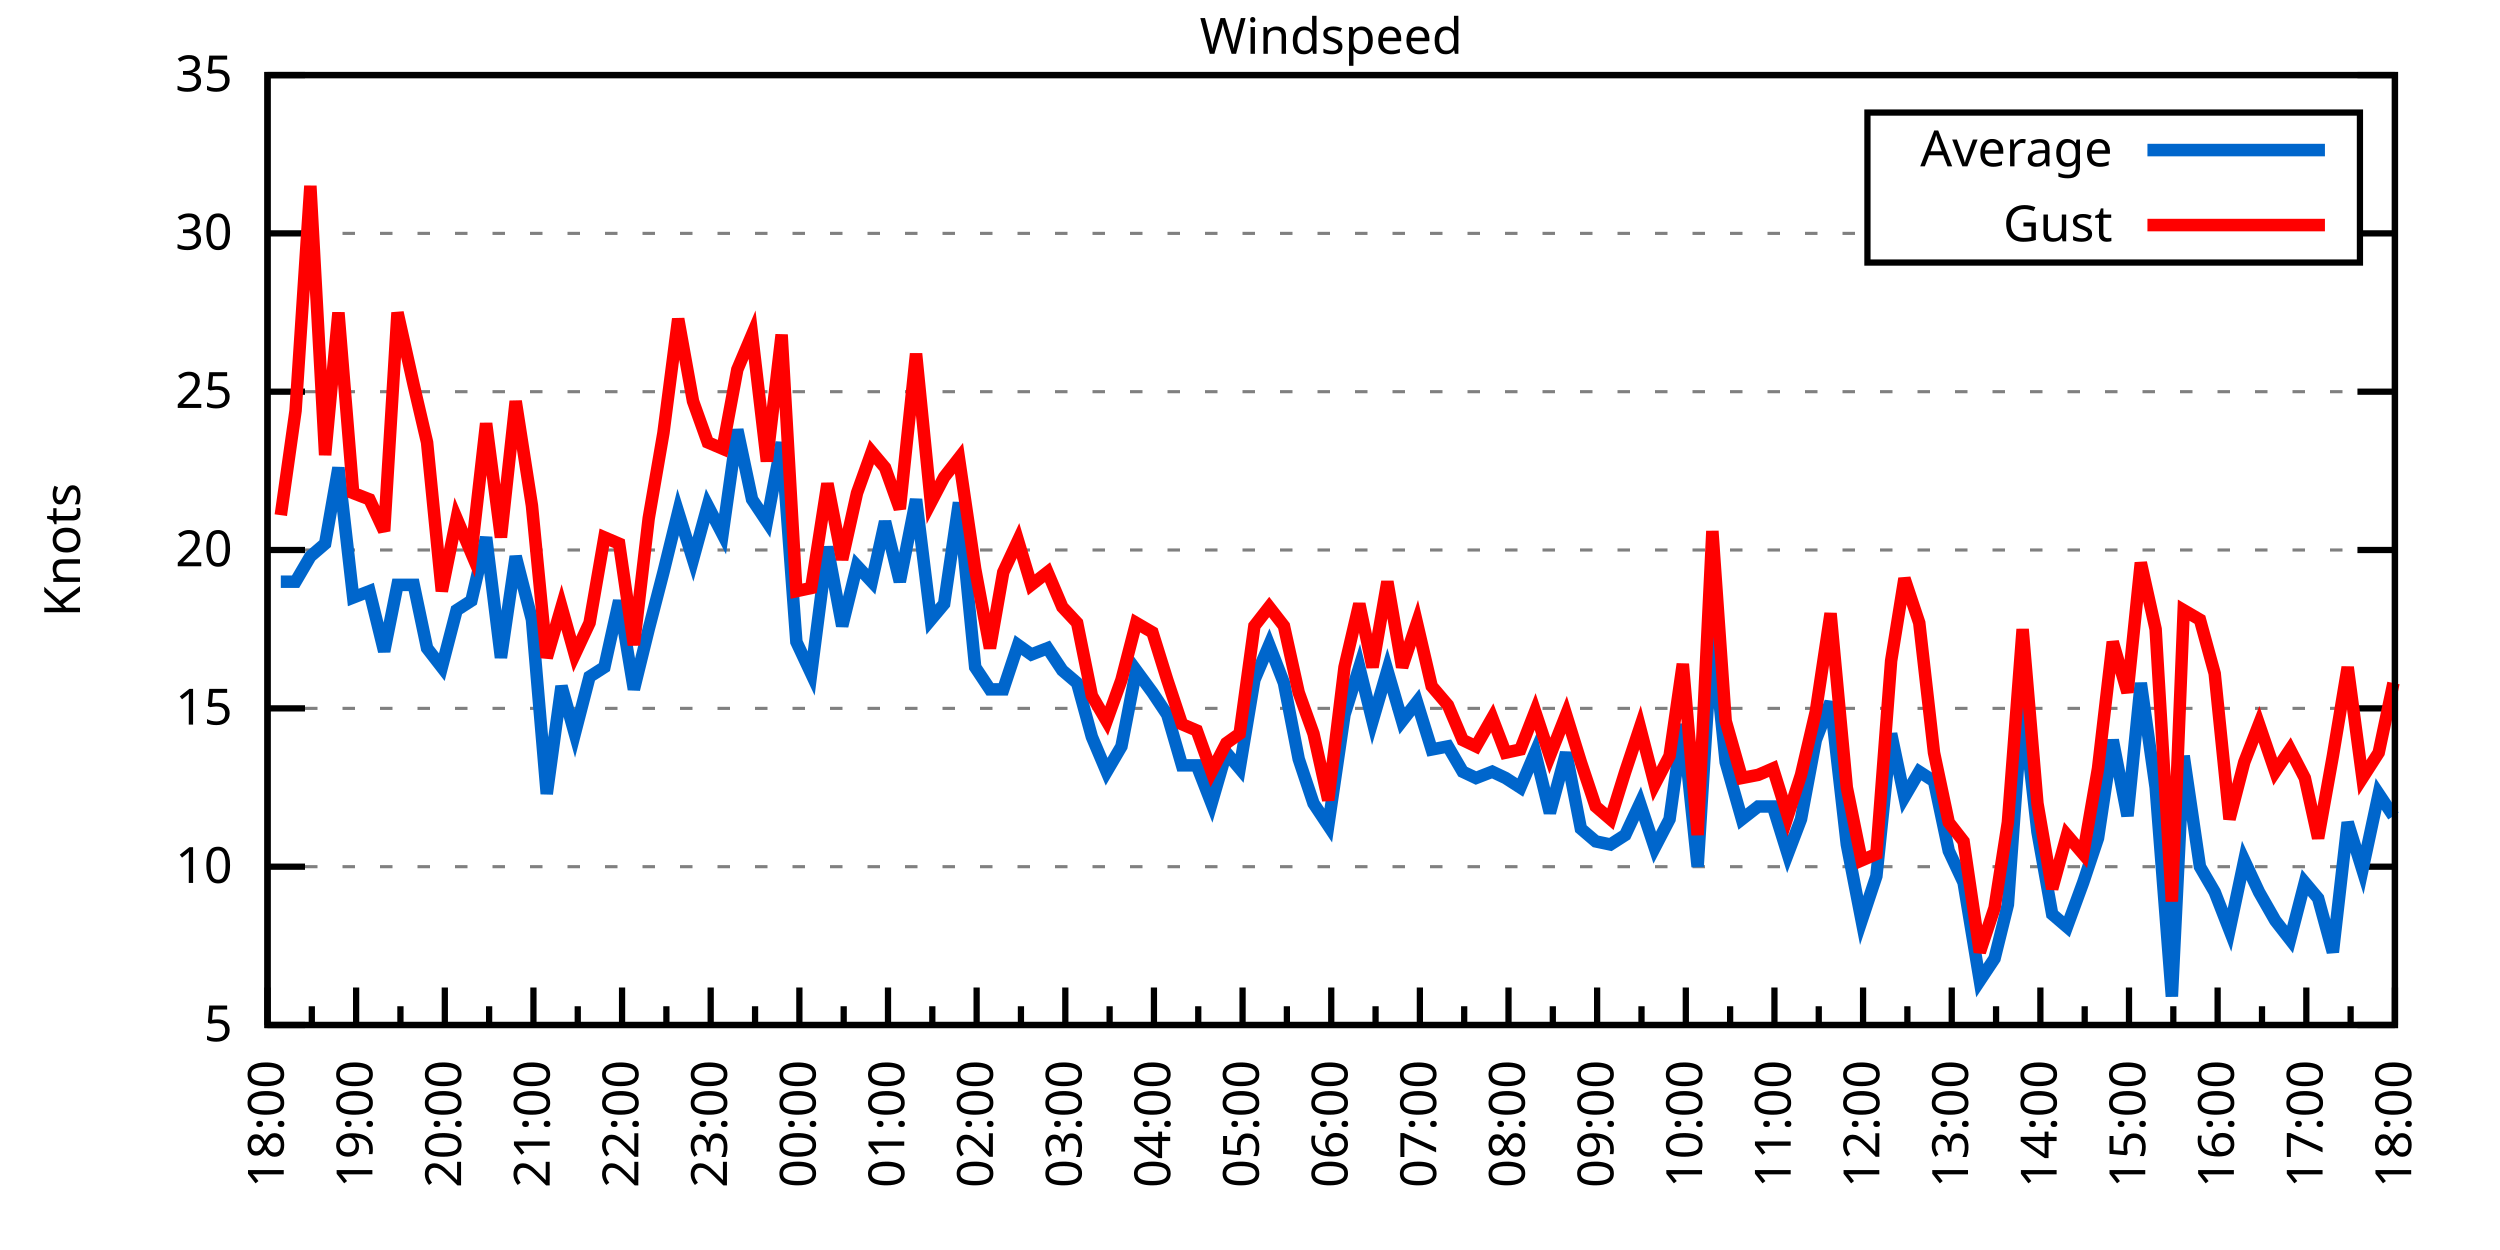
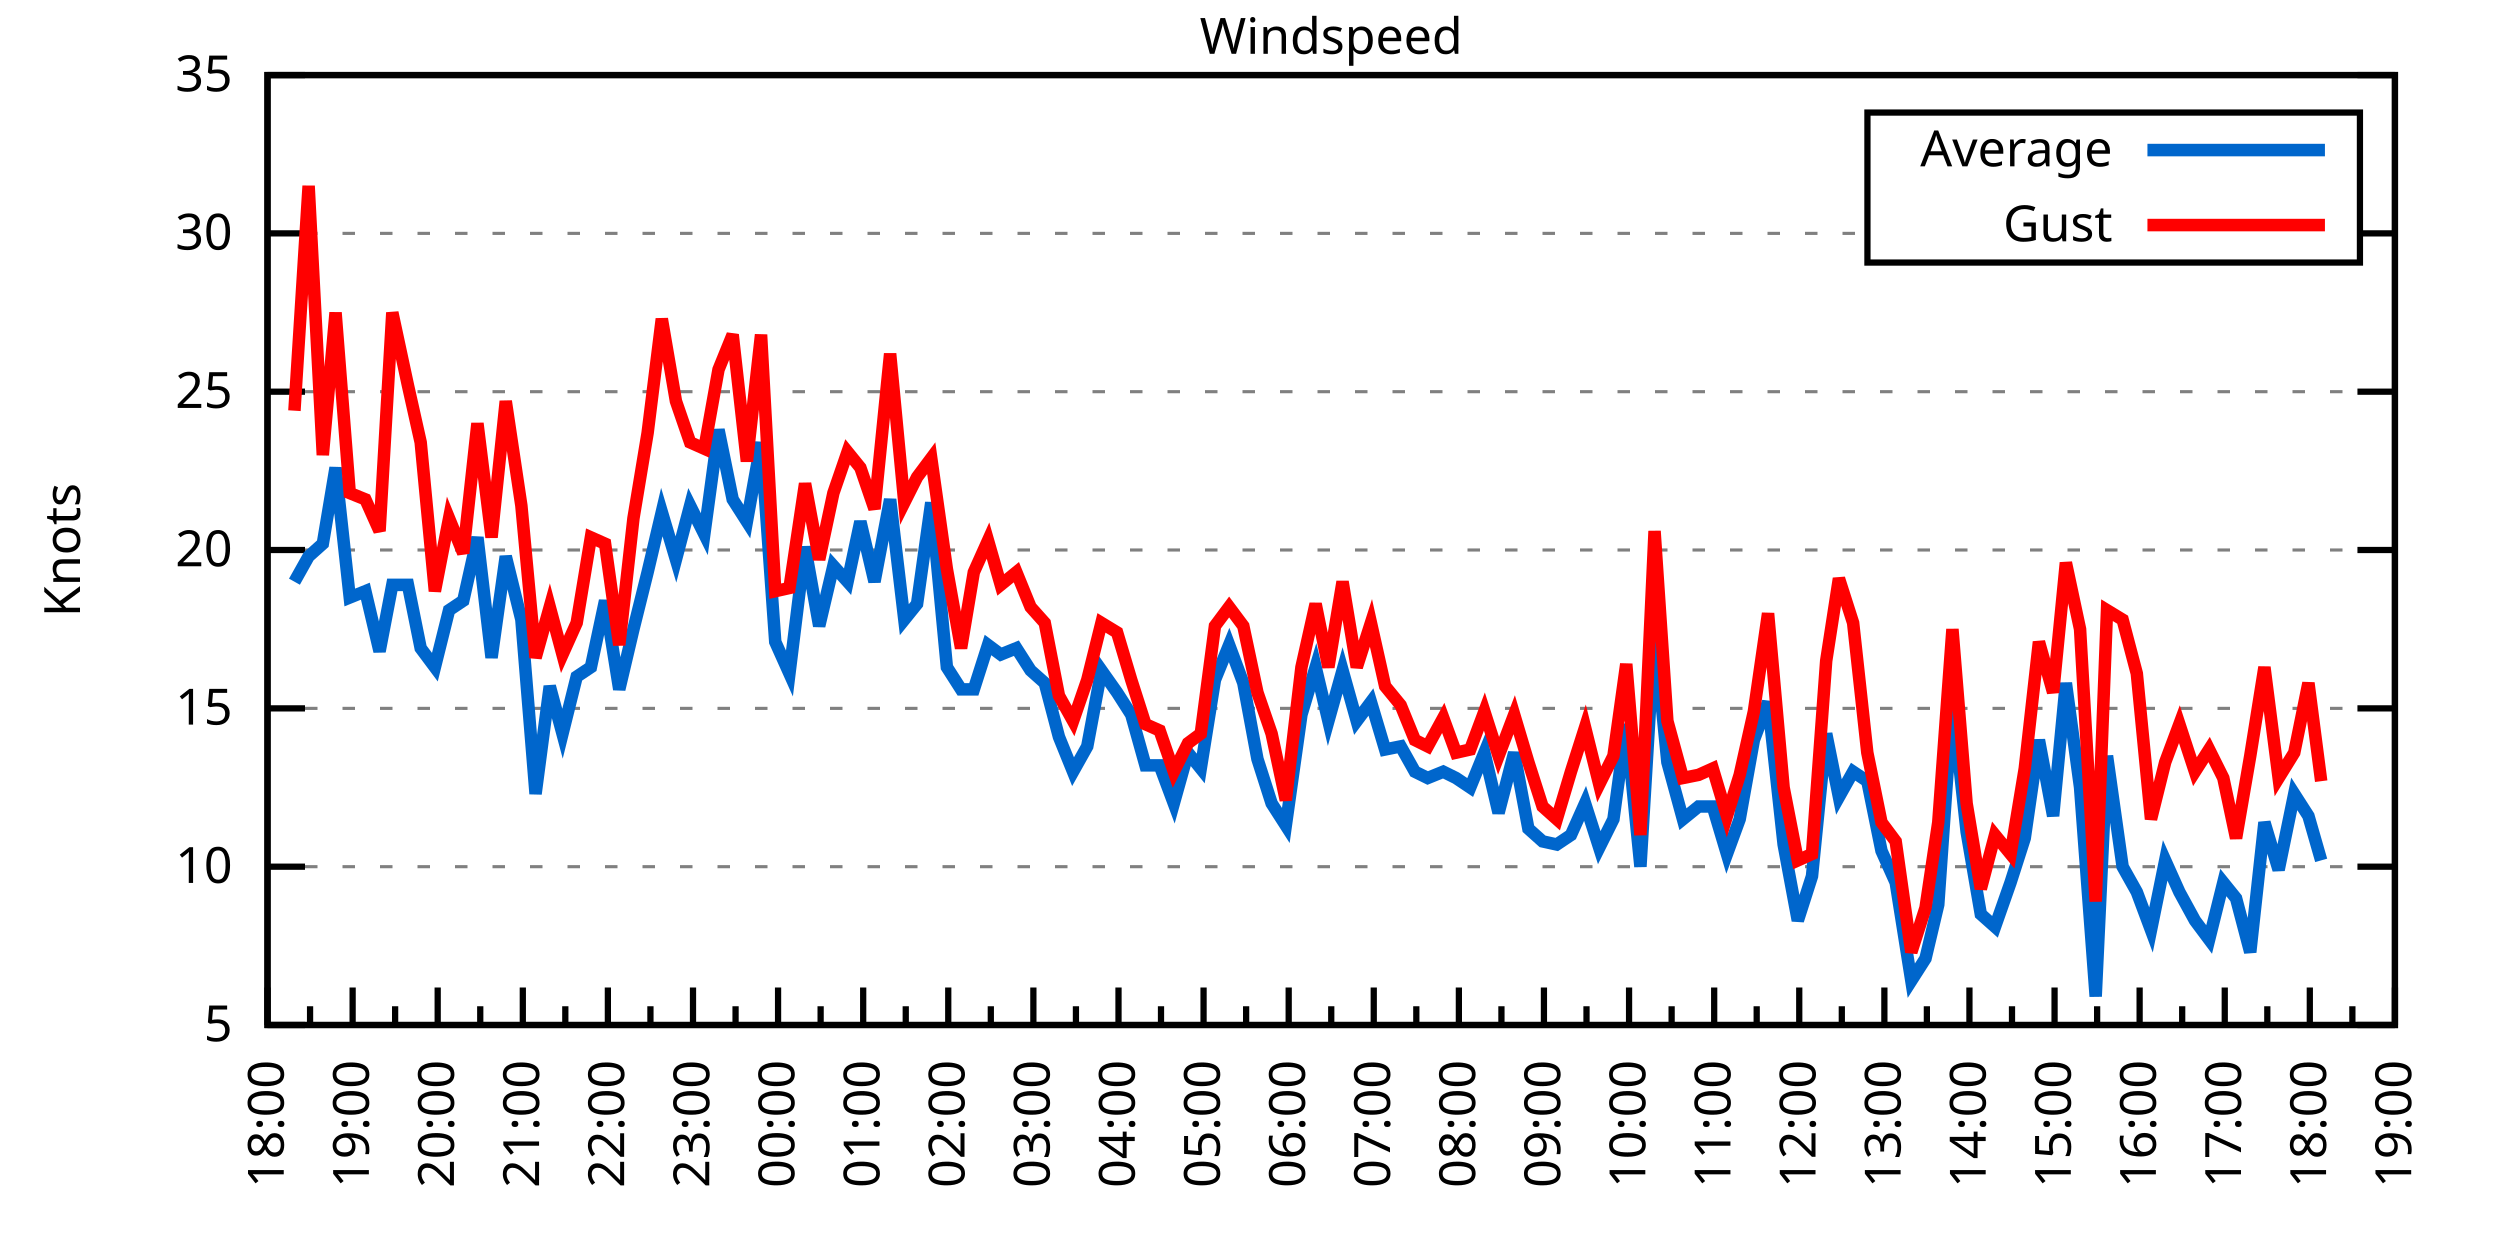
<svg xmlns="http://www.w3.org/2000/svg" xmlns:xlink="http://www.w3.org/1999/xlink" width="400" height="200" viewBox="0 0 400 200">
  <g id="gnuplot_canvas">
    <rect x="0" y="0" width="400" height="200" fill="none" />
    <defs>
      <circle id="gpDot" r="0.5" stroke-width="0.5" stroke="currentColor" />
      <path id="gpPt0" stroke-width="0.333" stroke="currentColor" d="M-1,0 h2 M0,-1 v2" />
      <path id="gpPt1" stroke-width="0.333" stroke="currentColor" d="M-1,-1 L1,1 M1,-1 L-1,1" />
      <path id="gpPt2" stroke-width="0.333" stroke="currentColor" d="M-1,0 L1,0 M0,-1 L0,1 M-1,-1 L1,1 M-1,1 L1,-1" />
      <rect id="gpPt3" stroke-width="0.333" stroke="currentColor" x="-1" y="-1" width="2" height="2" />
      <rect id="gpPt4" stroke-width="0.333" stroke="currentColor" fill="currentColor" x="-1" y="-1" width="2" height="2" />
      <circle id="gpPt5" stroke-width="0.333" stroke="currentColor" cx="0" cy="0" r="1" />
      <use xlink:href="#gpPt5" id="gpPt6" fill="currentColor" stroke="none" />
      <path id="gpPt7" stroke-width="0.333" stroke="currentColor" d="M0,-1.33 L-1.33,0.67 L1.33,0.67 z" />
      <use xlink:href="#gpPt7" id="gpPt8" fill="currentColor" stroke="none" />
      <use xlink:href="#gpPt7" id="gpPt9" stroke="currentColor" transform="rotate(180)" />
      <use xlink:href="#gpPt9" id="gpPt10" fill="currentColor" stroke="none" />
      <use xlink:href="#gpPt3" id="gpPt11" stroke="currentColor" transform="rotate(45)" />
      <use xlink:href="#gpPt11" id="gpPt12" fill="currentColor" stroke="none" />
      <path id="gpPt13" stroke-width="0.333" stroke="currentColor" d="M0,1.330 L1.265,0.411 L0.782,-1.067 L-0.782,-1.076 L-1.265,0.411 z" />
      <use xlink:href="#gpPt13" id="gpPt14" fill="currentColor" stroke="none" />
      <filter id="textbox" filterUnits="objectBoundingBox" x="0" y="0" height="1" width="1">
        <feFlood flood-color="white" flood-opacity="1" result="bgnd" />
        <feComposite in="SourceGraphic" in2="bgnd" operator="atop" />
      </filter>
      <filter id="greybox" filterUnits="objectBoundingBox" x="0" y="0" height="1" width="1">
        <feFlood flood-color="lightgrey" flood-opacity="1" result="grey" />
        <feComposite in="SourceGraphic" in2="grey" operator="atop" />
      </filter>
    </defs>
    <g fill="none" color="white" stroke="currentColor" stroke-width="1.00" stroke-linecap="butt" stroke-linejoin="miter">
</g>
    <g fill="none" color="black" stroke="currentColor" stroke-width="1.00" stroke-linecap="butt" stroke-linejoin="miter">
      <g stroke="none" shape-rendering="crispEdges">
        <polygon fill="rgb(255, 255, 255)" points="42.80,164.00 383.18,164.00 383.18,12.02 42.80,12.02 " />
      </g>
    </g>
    <g fill="none" color="black" stroke="currentColor" stroke-width="1.00" stroke-linecap="butt" stroke-linejoin="miter">
</g>
    <g fill="none" color="black" stroke="black" stroke-width="0.50" stroke-linecap="butt" stroke-linejoin="miter">
</g>
    <g fill="none" color="gray" stroke="currentColor" stroke-width="0.50" stroke-linecap="butt" stroke-linejoin="miter">
      <path stroke="gray" stroke-dasharray="2,4" class="gridline" d="M42.80,164.00 L383.19,164.00  " />
    </g>
    <g fill="none" color="gray" stroke="gray" stroke-width="1.00" stroke-linecap="butt" stroke-linejoin="miter">
</g>
    <g fill="none" color="black" stroke="currentColor" stroke-width="1.00" stroke-linecap="butt" stroke-linejoin="miter">
      <path stroke="black" d="M42.80,164.00 L48.80,164.00 M383.19,164.00 L377.19,164.00  " />
      <g transform="translate(37.20,166.60)" stroke="none" fill="black" font-family="Sans" font-size="8.00" text-anchor="end">
        <text>
          <tspan font-family="Sans"> 5</tspan>
        </text>
      </g>
    </g>
    <g fill="none" color="black" stroke="currentColor" stroke-width="1.00" stroke-linecap="butt" stroke-linejoin="miter">
</g>
    <g fill="none" color="black" stroke="black" stroke-width="0.50" stroke-linecap="butt" stroke-linejoin="miter">
</g>
    <g fill="none" color="gray" stroke="currentColor" stroke-width="0.50" stroke-linecap="butt" stroke-linejoin="miter">
      <path stroke="gray" stroke-dasharray="2,4" class="gridline" d="M42.80,138.67 L383.19,138.67  " />
    </g>
    <g fill="none" color="gray" stroke="gray" stroke-width="1.00" stroke-linecap="butt" stroke-linejoin="miter">
</g>
    <g fill="none" color="black" stroke="currentColor" stroke-width="1.00" stroke-linecap="butt" stroke-linejoin="miter">
      <path stroke="black" d="M42.80,138.67 L48.80,138.67 M383.19,138.67 L377.19,138.67  " />
      <g transform="translate(37.20,141.27)" stroke="none" fill="black" font-family="Sans" font-size="8.00" text-anchor="end">
        <text>
          <tspan font-family="Sans"> 10</tspan>
        </text>
      </g>
    </g>
    <g fill="none" color="black" stroke="currentColor" stroke-width="1.00" stroke-linecap="butt" stroke-linejoin="miter">
</g>
    <g fill="none" color="black" stroke="black" stroke-width="0.50" stroke-linecap="butt" stroke-linejoin="miter">
</g>
    <g fill="none" color="gray" stroke="currentColor" stroke-width="0.50" stroke-linecap="butt" stroke-linejoin="miter">
      <path stroke="gray" stroke-dasharray="2,4" class="gridline" d="M42.80,113.34 L383.19,113.34  " />
    </g>
    <g fill="none" color="gray" stroke="gray" stroke-width="1.00" stroke-linecap="butt" stroke-linejoin="miter">
</g>
    <g fill="none" color="black" stroke="currentColor" stroke-width="1.00" stroke-linecap="butt" stroke-linejoin="miter">
      <path stroke="black" d="M42.80,113.34 L48.80,113.34 M383.19,113.34 L377.19,113.34  " />
      <g transform="translate(37.20,115.94)" stroke="none" fill="black" font-family="Sans" font-size="8.00" text-anchor="end">
        <text>
          <tspan font-family="Sans"> 15</tspan>
        </text>
      </g>
    </g>
    <g fill="none" color="black" stroke="currentColor" stroke-width="1.00" stroke-linecap="butt" stroke-linejoin="miter">
</g>
    <g fill="none" color="black" stroke="black" stroke-width="0.50" stroke-linecap="butt" stroke-linejoin="miter">
</g>
    <g fill="none" color="gray" stroke="currentColor" stroke-width="0.50" stroke-linecap="butt" stroke-linejoin="miter">
      <path stroke="gray" stroke-dasharray="2,4" class="gridline" d="M42.80,88.00 L383.19,88.00  " />
    </g>
    <g fill="none" color="gray" stroke="gray" stroke-width="1.00" stroke-linecap="butt" stroke-linejoin="miter">
</g>
    <g fill="none" color="black" stroke="currentColor" stroke-width="1.00" stroke-linecap="butt" stroke-linejoin="miter">
      <path stroke="black" d="M42.80,88.00 L48.80,88.00 M383.19,88.00 L377.19,88.00  " />
      <g transform="translate(37.20,90.60)" stroke="none" fill="black" font-family="Sans" font-size="8.00" text-anchor="end">
        <text>
          <tspan font-family="Sans"> 20</tspan>
        </text>
      </g>
    </g>
    <g fill="none" color="black" stroke="currentColor" stroke-width="1.00" stroke-linecap="butt" stroke-linejoin="miter">
</g>
    <g fill="none" color="black" stroke="black" stroke-width="0.50" stroke-linecap="butt" stroke-linejoin="miter">
</g>
    <g fill="none" color="gray" stroke="currentColor" stroke-width="0.50" stroke-linecap="butt" stroke-linejoin="miter">
      <path stroke="gray" stroke-dasharray="2,4" class="gridline" d="M42.80,62.67 L383.19,62.67  " />
    </g>
    <g fill="none" color="gray" stroke="gray" stroke-width="1.00" stroke-linecap="butt" stroke-linejoin="miter">
</g>
    <g fill="none" color="black" stroke="currentColor" stroke-width="1.00" stroke-linecap="butt" stroke-linejoin="miter">
      <path stroke="black" d="M42.80,62.67 L48.80,62.67 M383.19,62.67 L377.19,62.67  " />
      <g transform="translate(37.20,65.27)" stroke="none" fill="black" font-family="Sans" font-size="8.00" text-anchor="end">
        <text>
          <tspan font-family="Sans"> 25</tspan>
        </text>
      </g>
    </g>
    <g fill="none" color="black" stroke="currentColor" stroke-width="1.00" stroke-linecap="butt" stroke-linejoin="miter">
</g>
    <g fill="none" color="black" stroke="black" stroke-width="0.50" stroke-linecap="butt" stroke-linejoin="miter">
</g>
    <g fill="none" color="gray" stroke="currentColor" stroke-width="0.50" stroke-linecap="butt" stroke-linejoin="miter">
      <path stroke="gray" stroke-dasharray="2,4" class="gridline" d="M42.80,37.34 L298.79,37.34 M377.59,37.34 L383.19,37.34  " />
    </g>
    <g fill="none" color="gray" stroke="gray" stroke-width="1.00" stroke-linecap="butt" stroke-linejoin="miter">
</g>
    <g fill="none" color="black" stroke="currentColor" stroke-width="1.00" stroke-linecap="butt" stroke-linejoin="miter">
      <path stroke="black" d="M42.80,37.34 L48.80,37.34 M383.19,37.34 L377.19,37.34  " />
      <g transform="translate(37.20,39.94)" stroke="none" fill="black" font-family="Sans" font-size="8.00" text-anchor="end">
        <text>
          <tspan font-family="Sans"> 30</tspan>
        </text>
      </g>
    </g>
    <g fill="none" color="black" stroke="currentColor" stroke-width="1.00" stroke-linecap="butt" stroke-linejoin="miter">
</g>
    <g fill="none" color="black" stroke="black" stroke-width="0.50" stroke-linecap="butt" stroke-linejoin="miter">
</g>
    <g fill="none" color="gray" stroke="currentColor" stroke-width="0.50" stroke-linecap="butt" stroke-linejoin="miter">
      <path stroke="gray" stroke-dasharray="2,4" class="gridline" d="M42.80,12.01 L383.19,12.01  " />
    </g>
    <g fill="none" color="gray" stroke="gray" stroke-width="1.00" stroke-linecap="butt" stroke-linejoin="miter">
</g>
    <g fill="none" color="black" stroke="currentColor" stroke-width="1.00" stroke-linecap="butt" stroke-linejoin="miter">
      <path stroke="black" d="M42.80,12.01 L48.80,12.01 M383.19,12.01 L377.19,12.01  " />
      <g transform="translate(37.20,14.61)" stroke="none" fill="black" font-family="Sans" font-size="8.00" text-anchor="end">
        <text>
          <tspan font-family="Sans"> 35</tspan>
        </text>
      </g>
    </g>
    <g fill="none" color="black" stroke="currentColor" stroke-width="1.00" stroke-linecap="butt" stroke-linejoin="miter">
      <path stroke="black" d="M42.80,164.00 L42.80,158.00  " />
      <g transform="translate(45.40,169.60) rotate(270)" stroke="none" fill="black" font-family="Sans" font-size="8.00" text-anchor="end">
        <text>
          <tspan font-family="Sans">18:00</tspan>
        </text>
      </g>
    </g>
    <g fill="none" color="black" stroke="currentColor" stroke-width="1.00" stroke-linecap="butt" stroke-linejoin="miter">
-       <path stroke="black" d="M49.89,164.00 L49.89,161.00 M56.98,164.00 L56.98,158.00  " />
-       <g transform="translate(59.58,169.60) rotate(270)" stroke="none" fill="black" font-family="Sans" font-size="8.00" text-anchor="end">
+       <path stroke="black" d="M49.61,164.00 L49.61,161.00 M56.42,164.00 L56.42,158.00  " />
+       <g transform="translate(59.02,169.60) rotate(270)" stroke="none" fill="black" font-family="Sans" font-size="8.00" text-anchor="end">
        <text>
          <tspan font-family="Sans">19:00</tspan>
        </text>
      </g>
    </g>
    <g fill="none" color="black" stroke="currentColor" stroke-width="1.00" stroke-linecap="butt" stroke-linejoin="miter">
-       <path stroke="black" d="M64.07,164.00 L64.07,161.00 M71.17,164.00 L71.17,158.00  " />
-       <g transform="translate(73.77,169.60) rotate(270)" stroke="none" fill="black" font-family="Sans" font-size="8.00" text-anchor="end">
+       <path stroke="black" d="M63.22,164.00 L63.22,161.00 M70.03,164.00 L70.03,158.00  " />
+       <g transform="translate(72.63,169.60) rotate(270)" stroke="none" fill="black" font-family="Sans" font-size="8.00" text-anchor="end">
        <text>
          <tspan font-family="Sans">20:00</tspan>
        </text>
      </g>
    </g>
    <g fill="none" color="black" stroke="currentColor" stroke-width="1.00" stroke-linecap="butt" stroke-linejoin="miter">
-       <path stroke="black" d="M78.26,164.00 L78.26,161.00 M85.35,164.00 L85.35,158.00  " />
-       <g transform="translate(87.95,169.60) rotate(270)" stroke="none" fill="black" font-family="Sans" font-size="8.00" text-anchor="end">
+       <path stroke="black" d="M76.84,164.00 L76.84,161.00 M83.65,164.00 L83.65,158.00  " />
+       <g transform="translate(86.25,169.60) rotate(270)" stroke="none" fill="black" font-family="Sans" font-size="8.00" text-anchor="end">
        <text>
          <tspan font-family="Sans">21:00</tspan>
        </text>
      </g>
    </g>
    <g fill="none" color="black" stroke="currentColor" stroke-width="1.00" stroke-linecap="butt" stroke-linejoin="miter">
-       <path stroke="black" d="M92.44,164.00 L92.44,161.00 M99.53,164.00 L99.53,158.00  " />
-       <g transform="translate(102.13,169.60) rotate(270)" stroke="none" fill="black" font-family="Sans" font-size="8.00" text-anchor="end">
+       <path stroke="black" d="M90.45,164.00 L90.45,161.00 M97.26,164.00 L97.26,158.00  " />
+       <g transform="translate(99.86,169.60) rotate(270)" stroke="none" fill="black" font-family="Sans" font-size="8.00" text-anchor="end">
        <text>
          <tspan font-family="Sans">22:00</tspan>
        </text>
      </g>
    </g>
    <g fill="none" color="black" stroke="currentColor" stroke-width="1.00" stroke-linecap="butt" stroke-linejoin="miter">
-       <path stroke="black" d="M106.62,164.00 L106.62,161.00 M113.71,164.00 L113.71,158.00  " />
-       <g transform="translate(116.31,169.60) rotate(270)" stroke="none" fill="black" font-family="Sans" font-size="8.00" text-anchor="end">
+       <path stroke="black" d="M104.07,164.00 L104.07,161.00 M110.88,164.00 L110.88,158.00  " />
+       <g transform="translate(113.48,169.60) rotate(270)" stroke="none" fill="black" font-family="Sans" font-size="8.00" text-anchor="end">
        <text>
          <tspan font-family="Sans">23:00</tspan>
        </text>
      </g>
    </g>
    <g fill="none" color="black" stroke="currentColor" stroke-width="1.00" stroke-linecap="butt" stroke-linejoin="miter">
-       <path stroke="black" d="M120.81,164.00 L120.81,161.00 M127.90,164.00 L127.90,158.00  " />
-       <g transform="translate(130.50,169.60) rotate(270)" stroke="none" fill="black" font-family="Sans" font-size="8.00" text-anchor="end">
+       <path stroke="black" d="M117.69,164.00 L117.69,161.00 M124.49,164.00 L124.49,158.00  " />
+       <g transform="translate(127.09,169.60) rotate(270)" stroke="none" fill="black" font-family="Sans" font-size="8.00" text-anchor="end">
        <text>
          <tspan font-family="Sans">00:00</tspan>
        </text>
      </g>
    </g>
    <g fill="none" color="black" stroke="currentColor" stroke-width="1.00" stroke-linecap="butt" stroke-linejoin="miter">
-       <path stroke="black" d="M134.99,164.00 L134.99,161.00 M142.08,164.00 L142.08,158.00  " />
-       <g transform="translate(144.68,169.60) rotate(270)" stroke="none" fill="black" font-family="Sans" font-size="8.00" text-anchor="end">
+       <path stroke="black" d="M131.30,164.00 L131.30,161.00 M138.11,164.00 L138.11,158.00  " />
+       <g transform="translate(140.71,169.60) rotate(270)" stroke="none" fill="black" font-family="Sans" font-size="8.00" text-anchor="end">
        <text>
          <tspan font-family="Sans">01:00</tspan>
        </text>
      </g>
    </g>
    <g fill="none" color="black" stroke="currentColor" stroke-width="1.00" stroke-linecap="butt" stroke-linejoin="miter">
-       <path stroke="black" d="M149.17,164.00 L149.17,161.00 M156.26,164.00 L156.26,158.00  " />
-       <g transform="translate(158.86,169.60) rotate(270)" stroke="none" fill="black" font-family="Sans" font-size="8.00" text-anchor="end">
+       <path stroke="black" d="M144.92,164.00 L144.92,161.00 M151.72,164.00 L151.72,158.00  " />
+       <g transform="translate(154.32,169.60) rotate(270)" stroke="none" fill="black" font-family="Sans" font-size="8.00" text-anchor="end">
        <text>
          <tspan font-family="Sans">02:00</tspan>
        </text>
      </g>
    </g>
    <g fill="none" color="black" stroke="currentColor" stroke-width="1.00" stroke-linecap="butt" stroke-linejoin="miter">
-       <path stroke="black" d="M163.35,164.00 L163.35,161.00 M170.45,164.00 L170.45,158.00  " />
-       <g transform="translate(173.05,169.60) rotate(270)" stroke="none" fill="black" font-family="Sans" font-size="8.00" text-anchor="end">
+       <path stroke="black" d="M158.53,164.00 L158.53,161.00 M165.34,164.00 L165.34,158.00  " />
+       <g transform="translate(167.94,169.60) rotate(270)" stroke="none" fill="black" font-family="Sans" font-size="8.00" text-anchor="end">
        <text>
          <tspan font-family="Sans">03:00</tspan>
        </text>
      </g>
    </g>
    <g fill="none" color="black" stroke="currentColor" stroke-width="1.00" stroke-linecap="butt" stroke-linejoin="miter">
-       <path stroke="black" d="M177.54,164.00 L177.54,161.00 M184.63,164.00 L184.63,158.00  " />
-       <g transform="translate(187.23,169.60) rotate(270)" stroke="none" fill="black" font-family="Sans" font-size="8.00" text-anchor="end">
+       <path stroke="black" d="M172.15,164.00 L172.15,161.00 M178.96,164.00 L178.96,158.00  " />
+       <g transform="translate(181.56,169.60) rotate(270)" stroke="none" fill="black" font-family="Sans" font-size="8.00" text-anchor="end">
        <text>
          <tspan font-family="Sans">04:00</tspan>
        </text>
      </g>
    </g>
    <g fill="none" color="black" stroke="currentColor" stroke-width="1.00" stroke-linecap="butt" stroke-linejoin="miter">
-       <path stroke="black" d="M191.72,164.00 L191.72,161.00 M198.81,164.00 L198.81,158.00  " />
-       <g transform="translate(201.41,169.60) rotate(270)" stroke="none" fill="black" font-family="Sans" font-size="8.00" text-anchor="end">
+       <path stroke="black" d="M185.76,164.00 L185.76,161.00 M192.57,164.00 L192.57,158.00  " />
+       <g transform="translate(195.17,169.60) rotate(270)" stroke="none" fill="black" font-family="Sans" font-size="8.00" text-anchor="end">
        <text>
          <tspan font-family="Sans">05:00</tspan>
        </text>
      </g>
    </g>
    <g fill="none" color="black" stroke="currentColor" stroke-width="1.00" stroke-linecap="butt" stroke-linejoin="miter">
-       <path stroke="black" d="M205.90,164.00 L205.90,161.00 M213.00,164.00 L213.00,158.00  " />
-       <g transform="translate(215.60,169.60) rotate(270)" stroke="none" fill="black" font-family="Sans" font-size="8.00" text-anchor="end">
+       <path stroke="black" d="M199.38,164.00 L199.38,161.00 M206.19,164.00 L206.19,158.00  " />
+       <g transform="translate(208.79,169.60) rotate(270)" stroke="none" fill="black" font-family="Sans" font-size="8.00" text-anchor="end">
        <text>
          <tspan font-family="Sans">06:00</tspan>
        </text>
      </g>
    </g>
    <g fill="none" color="black" stroke="currentColor" stroke-width="1.00" stroke-linecap="butt" stroke-linejoin="miter">
-       <path stroke="black" d="M220.09,164.00 L220.09,161.00 M227.18,164.00 L227.18,158.00  " />
-       <g transform="translate(229.78,169.60) rotate(270)" stroke="none" fill="black" font-family="Sans" font-size="8.00" text-anchor="end">
+       <path stroke="black" d="M213.00,164.00 L213.00,161.00 M219.80,164.00 L219.80,158.00  " />
+       <g transform="translate(222.40,169.60) rotate(270)" stroke="none" fill="black" font-family="Sans" font-size="8.00" text-anchor="end">
        <text>
          <tspan font-family="Sans">07:00</tspan>
        </text>
      </g>
    </g>
    <g fill="none" color="black" stroke="currentColor" stroke-width="1.00" stroke-linecap="butt" stroke-linejoin="miter">
-       <path stroke="black" d="M234.27,164.00 L234.27,161.00 M241.36,164.00 L241.36,158.00  " />
-       <g transform="translate(243.96,169.60) rotate(270)" stroke="none" fill="black" font-family="Sans" font-size="8.00" text-anchor="end">
+       <path stroke="black" d="M226.61,164.00 L226.61,161.00 M233.42,164.00 L233.42,158.00  " />
+       <g transform="translate(236.02,169.60) rotate(270)" stroke="none" fill="black" font-family="Sans" font-size="8.00" text-anchor="end">
        <text>
          <tspan font-family="Sans">08:00</tspan>
        </text>
      </g>
    </g>
    <g fill="none" color="black" stroke="currentColor" stroke-width="1.00" stroke-linecap="butt" stroke-linejoin="miter">
-       <path stroke="black" d="M248.45,164.00 L248.45,161.00 M255.54,164.00 L255.54,158.00  " />
-       <g transform="translate(258.14,169.60) rotate(270)" stroke="none" fill="black" font-family="Sans" font-size="8.00" text-anchor="end">
+       <path stroke="black" d="M240.23,164.00 L240.23,161.00 M247.03,164.00 L247.03,158.00  " />
+       <g transform="translate(249.63,169.60) rotate(270)" stroke="none" fill="black" font-family="Sans" font-size="8.00" text-anchor="end">
        <text>
          <tspan font-family="Sans">09:00</tspan>
        </text>
      </g>
    </g>
    <g fill="none" color="black" stroke="currentColor" stroke-width="1.00" stroke-linecap="butt" stroke-linejoin="miter">
-       <path stroke="black" d="M262.64,164.00 L262.64,161.00 M269.73,164.00 L269.73,158.00  " />
-       <g transform="translate(272.33,169.60) rotate(270)" stroke="none" fill="black" font-family="Sans" font-size="8.00" text-anchor="end">
+       <path stroke="black" d="M253.84,164.00 L253.84,161.00 M260.65,164.00 L260.65,158.00  " />
+       <g transform="translate(263.25,169.60) rotate(270)" stroke="none" fill="black" font-family="Sans" font-size="8.00" text-anchor="end">
        <text>
          <tspan font-family="Sans">10:00</tspan>
        </text>
      </g>
    </g>
    <g fill="none" color="black" stroke="currentColor" stroke-width="1.00" stroke-linecap="butt" stroke-linejoin="miter">
-       <path stroke="black" d="M276.82,164.00 L276.82,161.00 M283.91,164.00 L283.91,158.00  " />
-       <g transform="translate(286.51,169.60) rotate(270)" stroke="none" fill="black" font-family="Sans" font-size="8.00" text-anchor="end">
+       <path stroke="black" d="M267.46,164.00 L267.46,161.00 M274.27,164.00 L274.27,158.00  " />
+       <g transform="translate(276.87,169.60) rotate(270)" stroke="none" fill="black" font-family="Sans" font-size="8.00" text-anchor="end">
        <text>
          <tspan font-family="Sans">11:00</tspan>
        </text>
      </g>
    </g>
    <g fill="none" color="black" stroke="currentColor" stroke-width="1.00" stroke-linecap="butt" stroke-linejoin="miter">
-       <path stroke="black" d="M291.00,164.00 L291.00,161.00 M298.09,164.00 L298.09,158.00  " />
-       <g transform="translate(300.69,169.60) rotate(270)" stroke="none" fill="black" font-family="Sans" font-size="8.00" text-anchor="end">
+       <path stroke="black" d="M281.07,164.00 L281.07,161.00 M287.88,164.00 L287.88,158.00  " />
+       <g transform="translate(290.48,169.60) rotate(270)" stroke="none" fill="black" font-family="Sans" font-size="8.00" text-anchor="end">
        <text>
          <tspan font-family="Sans">12:00</tspan>
        </text>
      </g>
    </g>
    <g fill="none" color="black" stroke="currentColor" stroke-width="1.00" stroke-linecap="butt" stroke-linejoin="miter">
-       <path stroke="black" d="M305.18,164.00 L305.18,161.00 M312.28,164.00 L312.28,158.00  " />
-       <g transform="translate(314.88,169.60) rotate(270)" stroke="none" fill="black" font-family="Sans" font-size="8.00" text-anchor="end">
+       <path stroke="black" d="M294.69,164.00 L294.69,161.00 M301.50,164.00 L301.50,158.00  " />
+       <g transform="translate(304.10,169.60) rotate(270)" stroke="none" fill="black" font-family="Sans" font-size="8.00" text-anchor="end">
        <text>
          <tspan font-family="Sans">13:00</tspan>
        </text>
      </g>
    </g>
    <g fill="none" color="black" stroke="currentColor" stroke-width="1.00" stroke-linecap="butt" stroke-linejoin="miter">
-       <path stroke="black" d="M319.37,164.00 L319.37,161.00 M326.46,164.00 L326.46,158.00  " />
-       <g transform="translate(329.06,169.60) rotate(270)" stroke="none" fill="black" font-family="Sans" font-size="8.00" text-anchor="end">
+       <path stroke="black" d="M308.30,164.00 L308.30,161.00 M315.11,164.00 L315.11,158.00  " />
+       <g transform="translate(317.71,169.60) rotate(270)" stroke="none" fill="black" font-family="Sans" font-size="8.00" text-anchor="end">
        <text>
          <tspan font-family="Sans">14:00</tspan>
        </text>
      </g>
    </g>
    <g fill="none" color="black" stroke="currentColor" stroke-width="1.00" stroke-linecap="butt" stroke-linejoin="miter">
-       <path stroke="black" d="M333.55,164.00 L333.55,161.00 M340.64,164.00 L340.64,158.00  " />
-       <g transform="translate(343.24,169.60) rotate(270)" stroke="none" fill="black" font-family="Sans" font-size="8.00" text-anchor="end">
+       <path stroke="black" d="M321.92,164.00 L321.92,161.00 M328.73,164.00 L328.73,158.00  " />
+       <g transform="translate(331.33,169.60) rotate(270)" stroke="none" fill="black" font-family="Sans" font-size="8.00" text-anchor="end">
        <text>
          <tspan font-family="Sans">15:00</tspan>
        </text>
      </g>
    </g>
    <g fill="none" color="black" stroke="currentColor" stroke-width="1.00" stroke-linecap="butt" stroke-linejoin="miter">
-       <path stroke="black" d="M347.73,164.00 L347.73,161.00 M354.82,164.00 L354.82,158.00  " />
-       <g transform="translate(357.42,169.60) rotate(270)" stroke="none" fill="black" font-family="Sans" font-size="8.00" text-anchor="end">
+       <path stroke="black" d="M335.54,164.00 L335.54,161.00 M342.34,164.00 L342.34,158.00  " />
+       <g transform="translate(344.94,169.60) rotate(270)" stroke="none" fill="black" font-family="Sans" font-size="8.00" text-anchor="end">
        <text>
          <tspan font-family="Sans">16:00</tspan>
        </text>
      </g>
    </g>
    <g fill="none" color="black" stroke="currentColor" stroke-width="1.00" stroke-linecap="butt" stroke-linejoin="miter">
-       <path stroke="black" d="M361.92,164.00 L361.92,161.00 M369.01,164.00 L369.01,158.00  " />
-       <g transform="translate(371.61,169.60) rotate(270)" stroke="none" fill="black" font-family="Sans" font-size="8.00" text-anchor="end">
+       <path stroke="black" d="M349.15,164.00 L349.15,161.00 M355.96,164.00 L355.96,158.00  " />
+       <g transform="translate(358.56,169.60) rotate(270)" stroke="none" fill="black" font-family="Sans" font-size="8.00" text-anchor="end">
        <text>
          <tspan font-family="Sans">17:00</tspan>
        </text>
      </g>
    </g>
    <g fill="none" color="black" stroke="currentColor" stroke-width="1.00" stroke-linecap="butt" stroke-linejoin="miter">
-       <path stroke="black" d="M376.10,164.00 L376.10,161.00 M383.19,164.00 L383.19,158.00  " />
+       <path stroke="black" d="M362.77,164.00 L362.77,161.00 M369.57,164.00 L369.57,158.00  " />
+       <g transform="translate(372.17,169.60) rotate(270)" stroke="none" fill="black" font-family="Sans" font-size="8.00" text-anchor="end">
+         <text>
+           <tspan font-family="Sans">18:00</tspan>
+         </text>
+       </g>
+     </g>
+     <g fill="none" color="black" stroke="currentColor" stroke-width="1.00" stroke-linecap="butt" stroke-linejoin="miter">
+       <path stroke="black" d="M376.38,164.00 L376.38,161.00 M383.19,164.00 L383.19,158.00  " />
      <g transform="translate(385.79,169.60) rotate(270)" stroke="none" fill="black" font-family="Sans" font-size="8.00" text-anchor="end">
        <text>
-           <tspan font-family="Sans">18:00</tspan>
+           <tspan font-family="Sans">19:00</tspan>
        </text>
      </g>
    </g>
    <g fill="none" color="black" stroke="currentColor" stroke-width="1.00" stroke-linecap="butt" stroke-linejoin="miter">
</g>
    <g fill="none" color="black" stroke="currentColor" stroke-width="1.00" stroke-linecap="butt" stroke-linejoin="miter">
      <path stroke="black" d="M42.80,12.01 L42.80,164.00 L383.19,164.00 L383.19,12.01 L42.80,12.01 Z  " />
    </g>
    <g fill="none" color="black" stroke="currentColor" stroke-width="1.00" stroke-linecap="butt" stroke-linejoin="miter">
      <g transform="translate(12.80,88.01) rotate(270)" stroke="none" fill="black" font-family="Sans" font-size="8.00" text-anchor="middle">
        <text>
          <tspan font-family="Sans">Knots</tspan>
        </text>
      </g>
    </g>
    <g fill="none" color="black" stroke="currentColor" stroke-width="1.00" stroke-linecap="butt" stroke-linejoin="miter">
</g>
    <g fill="none" color="black" stroke="currentColor" stroke-width="1.00" stroke-linecap="butt" stroke-linejoin="miter">
      <path stroke="black" d="M298.79,42.01 L298.79,18.01 L377.59,18.01 L377.59,42.01 L298.79,42.01 Z  " />
    </g>
    <g id="Windspeed_plot_1">
      <g fill="none" color="white" stroke="black" stroke-width="2.00" stroke-linecap="butt" stroke-linejoin="miter">
</g>
      <g fill="none" color="black" stroke="currentColor" stroke-width="2.00" stroke-linecap="butt" stroke-linejoin="miter">
        <g transform="translate(337.99,26.61)" stroke="none" fill="black" font-family="Sans" font-size="8.00" text-anchor="end">
          <text>
            <tspan font-family="Sans">Average</tspan>
          </text>
        </g>
      </g>
      <g fill="none" color="black" stroke="currentColor" stroke-width="2.00" stroke-linecap="butt" stroke-linejoin="miter">
-         <path stroke="rgb(  0, 102, 204)" d="M343.59,24.01 L371.99,24.01 M44.93,93.07 L47.29,93.07 L49.66,89.02 L52.02,86.99 L54.15,74.83 L56.51,95.60   L59.11,94.59 L61.47,104.22 L63.60,93.58 L66.20,93.58 L68.33,103.71 L70.69,106.75 L73.06,97.63 L75.42,96.11   L77.78,85.98 L80.15,105.23 L82.51,89.02 L85.11,99.15 L87.48,127.02 L89.84,109.79 L91.97,117.39 L94.33,108.27   L96.70,106.75 L99.06,96.11 L101.42,110.30 L103.79,100.67 L106.15,91.55 L108.51,81.93 L110.88,89.52 L113.24,80.91   L115.61,85.47 L117.97,68.75 L120.33,79.90 L122.70,83.45 L125.06,70.78 L127.42,102.70 L129.79,107.76 L132.39,87.50   L134.75,100.16 L137.12,90.54 L139.48,93.07 L141.61,83.45 L143.97,93.07 L146.57,79.90 L148.94,99.15 L151.06,96.62   L153.43,80.41 L156.03,106.75 L158.39,110.30 L160.52,110.30 L162.88,103.20 L165.01,104.72 L167.61,103.71 L169.97,107.26   L172.34,109.28 L174.70,117.90 L177.06,123.47 L179.43,119.42 L181.79,107.26 L184.39,110.80 L186.76,114.35 L189.12,122.46   L191.48,122.46 L193.85,128.54 L196.21,120.43 L198.34,122.96 L200.70,108.78 L203.07,103.20 L205.43,109.28 L207.79,121.44   L210.16,128.54 L212.52,132.08 L215.12,114.35 L217.49,106.75 L219.61,115.36 L221.98,107.26 L224.34,115.36 L226.71,112.32   L229.07,119.92 L231.67,119.42 L234.03,123.47 L236.16,124.48 L238.76,123.47 L240.89,124.48 L243.25,126.00 L245.62,120.43   L247.98,130.06 L250.58,120.43 L252.94,132.59 L255.31,134.62 L257.67,135.12 L260.04,133.60 L262.40,128.54 L264.76,135.63   L267.13,131.07 L269.25,115.87 L271.62,138.67 L273.98,101.18 L276.11,121.95 L278.71,131.07 L281.31,129.04 L283.67,129.04   L286.04,136.64 L288.16,131.07 L290.53,118.40 L292.89,112.32 L295.49,135.12 L297.86,147.28 L300.22,140.19 L302.58,117.39   L304.71,127.52 L307.08,123.47 L309.44,124.99 L311.80,136.14 L314.17,141.20 L316.77,156.91 L319.13,153.36 L321.26,144.75   L323.62,112.32 L325.99,133.10 L328.35,146.27 L330.71,148.29 L333.31,141.20 L335.68,134.11 L338.04,118.40 L340.40,130.56   L342.53,109.28 L344.90,126.00 L347.50,159.44 L349.39,120.94 L351.99,138.67 L354.35,142.72 L356.72,148.80 L359.08,137.66   L361.44,142.72 L364.04,147.28 L366.41,150.32 L368.77,141.20 L370.90,143.73 L373.26,152.35 L375.63,131.58 L377.99,139.17   L380.59,127.02 L382.95,130.56  " />
+         <path stroke="rgb(  0, 102, 204)" d="M343.59,24.01 L371.99,24.01 M47.11,93.07 L49.38,89.02 L51.65,86.99 L53.69,74.83 L55.96,95.60 L58.46,94.59   L60.73,104.22 L62.77,93.58 L65.27,93.58 L67.31,103.71 L69.58,106.75 L71.85,97.63 L74.12,96.11 L76.39,85.98   L78.65,105.23 L80.92,89.02 L83.42,99.15 L85.69,127.02 L87.96,109.79 L90.00,117.39 L92.27,108.27 L94.54,106.75   L96.81,96.11 L99.08,110.30 L101.35,100.67 L103.62,91.55 L105.89,81.93 L108.15,89.52 L110.42,80.91 L112.69,85.47   L114.96,68.75 L117.23,79.90 L119.50,83.45 L121.77,70.78 L124.04,102.70 L126.31,107.76 L128.81,87.50 L131.07,100.16   L133.34,90.54 L135.61,93.07 L137.66,83.45 L139.92,93.07 L142.42,79.90 L144.69,99.15 L146.73,96.62 L149.00,80.41   L151.50,106.75 L153.77,110.30 L155.81,110.30 L158.08,103.20 L160.12,104.72 L162.62,103.71 L164.89,107.26 L167.16,109.28   L169.43,117.90 L171.69,123.47 L173.96,119.42 L176.23,107.26 L178.73,110.80 L181.00,114.35 L183.27,122.46 L185.54,122.46   L187.81,128.54 L190.08,120.43 L192.12,122.96 L194.39,108.78 L196.66,103.20 L198.93,109.28 L201.19,121.44 L203.46,128.54   L205.73,132.08 L208.23,114.35 L210.50,106.75 L212.54,115.36 L214.81,107.26 L217.08,115.36 L219.35,112.32 L221.62,119.92   L224.11,119.42 L226.38,123.47 L228.43,124.48 L230.92,123.47 L232.96,124.48 L235.23,126.00 L237.50,120.43 L239.77,130.06   L242.27,120.43 L244.54,132.59 L246.81,134.62 L249.08,135.12 L251.35,133.60 L253.61,128.54 L255.88,135.63 L258.15,131.07   L260.20,115.87 L262.47,138.67 L264.73,101.18 L266.78,121.95 L269.27,131.07 L271.77,129.04 L274.04,129.04 L276.31,136.64   L278.35,131.07 L280.62,118.40 L282.89,112.32 L285.38,135.12 L287.65,147.28 L289.92,140.19 L292.19,117.39 L294.23,127.52   L296.50,123.47 L298.77,124.99 L301.04,136.14 L303.31,141.20 L305.81,156.91 L308.08,153.36 L310.12,144.75 L312.39,112.32   L314.66,133.10 L316.93,146.27 L319.20,148.29 L321.69,141.20 L323.96,134.11 L326.23,118.40 L328.50,130.56 L330.54,109.28   L332.81,126.00 L335.31,159.44 L337.12,120.94 L339.62,138.67 L341.89,142.72 L344.16,148.80 L346.43,137.66 L348.70,142.72   L351.19,147.28 L353.46,150.32 L355.73,141.20 L357.77,143.73 L360.04,152.35 L362.31,131.58 L364.58,139.17 L367.08,127.02   L369.35,130.56 L371.39,137.66  " />
      </g>
    </g>
    <g id="Windspeed_plot_2">
      <g fill="none" color="black" stroke="currentColor" stroke-width="2.00" stroke-linecap="butt" stroke-linejoin="miter">
        <g transform="translate(337.99,38.61)" stroke="none" fill="black" font-family="Sans" font-size="8.00" text-anchor="end">
          <text>
            <tspan font-family="Sans">Gust</tspan>
          </text>
        </g>
      </g>
      <g fill="none" color="black" stroke="currentColor" stroke-width="2.00" stroke-linecap="butt" stroke-linejoin="miter">
-         <path stroke="rgb(255,   0,   0)" d="M343.59,36.01 L371.99,36.01 M44.93,82.43 L47.29,65.71 L49.66,29.74 L52.02,72.81 L54.15,50.01 L56.51,78.89   L59.11,79.90 L61.47,84.97 L63.60,50.01 L66.20,61.66 L68.33,70.78 L70.69,94.59 L73.06,82.94 L75.42,88.51   L77.78,67.74 L80.15,85.98 L82.51,64.19 L85.11,80.91 L87.48,105.23 L89.84,97.12 L91.97,104.72 L94.33,99.66   L96.70,85.98 L99.06,86.99 L101.42,103.20 L103.79,82.94 L106.15,69.26 L108.51,51.02 L110.88,64.19 L113.24,70.78   L115.61,71.79 L117.97,59.13 L120.33,53.55 L122.70,73.82 L125.06,53.55 L127.42,94.59 L129.79,94.08 L132.39,77.37   L134.75,89.52 L137.12,78.89 L139.48,72.30 L141.61,74.83 L143.97,81.42 L146.57,56.59 L148.94,80.41 L151.06,76.35   L153.43,73.31 L156.03,91.04 L158.39,103.71 L160.52,91.55 L162.88,86.49 L165.01,93.58 L167.61,91.55 L169.97,97.12   L172.34,99.66 L174.70,111.31 L177.06,115.36 L179.43,108.78 L181.79,99.66 L184.39,101.18 L186.76,108.78 L189.12,115.87   L191.48,116.88 L193.85,123.47 L196.21,118.91 L198.34,117.39 L200.70,100.16 L203.07,97.12 L205.43,100.16 L207.79,110.80   L210.16,117.39 L212.52,128.03 L215.12,106.75 L217.49,96.62 L219.61,106.75 L221.98,93.07 L224.34,106.75 L226.71,99.66   L229.07,109.79 L231.67,112.83 L234.03,118.40 L236.16,119.42 L238.76,114.86 L240.89,120.43 L243.25,119.92 L245.62,113.84   L247.98,120.94 L250.58,114.35 L252.94,121.95 L255.31,129.04 L257.67,131.07 L260.04,123.47 L262.40,116.38 L264.76,125.50   L267.13,120.94 L269.25,106.24 L271.62,133.60 L273.98,84.97 L276.11,115.36 L278.71,124.48 L281.31,123.98 L283.67,122.96   L286.04,130.56 L288.16,123.98 L290.53,113.84 L292.89,98.14 L295.49,126.00 L297.86,137.66 L300.22,136.64 L302.58,105.74   L304.71,92.56 L307.08,99.66 L309.44,120.43 L311.80,131.58 L314.17,134.62 L316.77,152.35 L319.13,145.25 L321.26,131.58   L323.62,100.67 L325.99,128.54 L328.35,142.21 L330.71,133.60 L333.31,136.64 L335.68,122.96 L338.04,102.70 L340.40,110.80   L342.53,90.03 L344.90,100.67 L347.50,144.24 L349.39,97.63 L351.99,99.15 L354.35,107.76 L356.72,131.07 L359.08,121.95   L361.44,115.87 L364.04,123.47 L366.41,119.92 L368.77,124.48 L370.90,134.11 L373.26,120.94 L375.63,106.75 L377.99,124.48   L380.59,120.43 L382.95,109.28  " />
+         <path stroke="rgb(255,   0,   0)" d="M343.59,36.01 L371.99,36.01 M47.11,65.71 L49.38,29.74 L51.65,72.81 L53.69,50.01 L55.96,78.89 L58.46,79.90   L60.73,84.97 L62.77,50.01 L65.27,61.66 L67.31,70.78 L69.58,94.59 L71.85,82.94 L74.12,88.51 L76.39,67.74   L78.65,85.98 L80.92,64.19 L83.42,80.91 L85.69,105.23 L87.96,97.12 L90.00,104.72 L92.27,99.66 L94.54,85.98   L96.81,86.99 L99.08,103.20 L101.35,82.94 L103.62,69.26 L105.89,51.02 L108.15,64.19 L110.42,70.78 L112.69,71.79   L114.96,59.13 L117.23,53.55 L119.50,73.82 L121.77,53.55 L124.04,94.59 L126.31,94.08 L128.81,77.37 L131.07,89.52   L133.34,78.89 L135.61,72.30 L137.66,74.83 L139.92,81.42 L142.42,56.59 L144.69,80.41 L146.73,76.35 L149.00,73.31   L151.50,91.04 L153.77,103.71 L155.81,91.55 L158.08,86.49 L160.12,93.58 L162.62,91.55 L164.89,97.12 L167.16,99.66   L169.43,111.31 L171.69,115.36 L173.96,108.78 L176.23,99.66 L178.73,101.18 L181.00,108.78 L183.27,115.87 L185.54,116.88   L187.81,123.47 L190.08,118.91 L192.12,117.39 L194.39,100.16 L196.66,97.12 L198.93,100.16 L201.19,110.80 L203.46,117.39   L205.73,128.03 L208.23,106.75 L210.50,96.62 L212.54,106.75 L214.81,93.07 L217.08,106.75 L219.35,99.66 L221.62,109.79   L224.11,112.83 L226.38,118.40 L228.43,119.42 L230.92,114.86 L232.96,120.43 L235.23,119.92 L237.50,113.84 L239.77,120.94   L242.27,114.35 L244.54,121.95 L246.81,129.04 L249.08,131.07 L251.35,123.47 L253.61,116.38 L255.88,125.50 L258.15,120.94   L260.20,106.24 L262.47,133.60 L264.73,84.97 L266.78,115.36 L269.27,124.48 L271.77,123.98 L274.04,122.96 L276.31,130.56   L278.35,123.98 L280.62,113.84 L282.89,98.14 L285.38,126.00 L287.65,137.66 L289.92,136.64 L292.19,105.74 L294.23,92.56   L296.50,99.66 L298.77,120.43 L301.04,131.58 L303.31,134.62 L305.81,152.35 L308.08,145.25 L310.12,131.58 L312.39,100.67   L314.66,128.54 L316.93,142.21 L319.20,133.60 L321.69,136.64 L323.96,122.96 L326.23,102.70 L328.50,110.80 L330.54,90.03   L332.81,100.67 L335.31,144.24 L337.12,97.63 L339.62,99.15 L341.89,107.76 L344.16,131.07 L346.43,121.95 L348.70,115.87   L351.19,123.47 L353.46,119.92 L355.73,124.48 L357.77,134.11 L360.04,120.94 L362.31,106.75 L364.58,124.48 L367.08,120.43   L369.35,109.28 L371.39,124.99  " />
      </g>
    </g>
    <g fill="none" color="black" stroke="currentColor" stroke-width="2.00" stroke-linecap="butt" stroke-linejoin="miter">
</g>
    <g fill="none" color="black" stroke="black" stroke-width="1.00" stroke-linecap="butt" stroke-linejoin="miter">
</g>
    <g fill="none" color="black" stroke="currentColor" stroke-width="1.00" stroke-linecap="butt" stroke-linejoin="miter">
      <path stroke="black" d="M42.80,12.01 L42.80,164.00 L383.19,164.00 L383.19,12.01 L42.80,12.01 Z  " />
    </g>
    <g fill="none" color="black" stroke="currentColor" stroke-width="1.00" stroke-linecap="butt" stroke-linejoin="miter">
      <g transform="translate(212.99,8.61)" stroke="none" fill="black" font-family="Sans" font-size="8.00" text-anchor="middle">
        <text>
          <tspan font-family="Sans">Windspeed</tspan>
        </text>
      </g>
    </g>
    <g fill="none" color="black" stroke="currentColor" stroke-width="1.00" stroke-linecap="butt" stroke-linejoin="miter">
</g>
  </g>
</svg>
